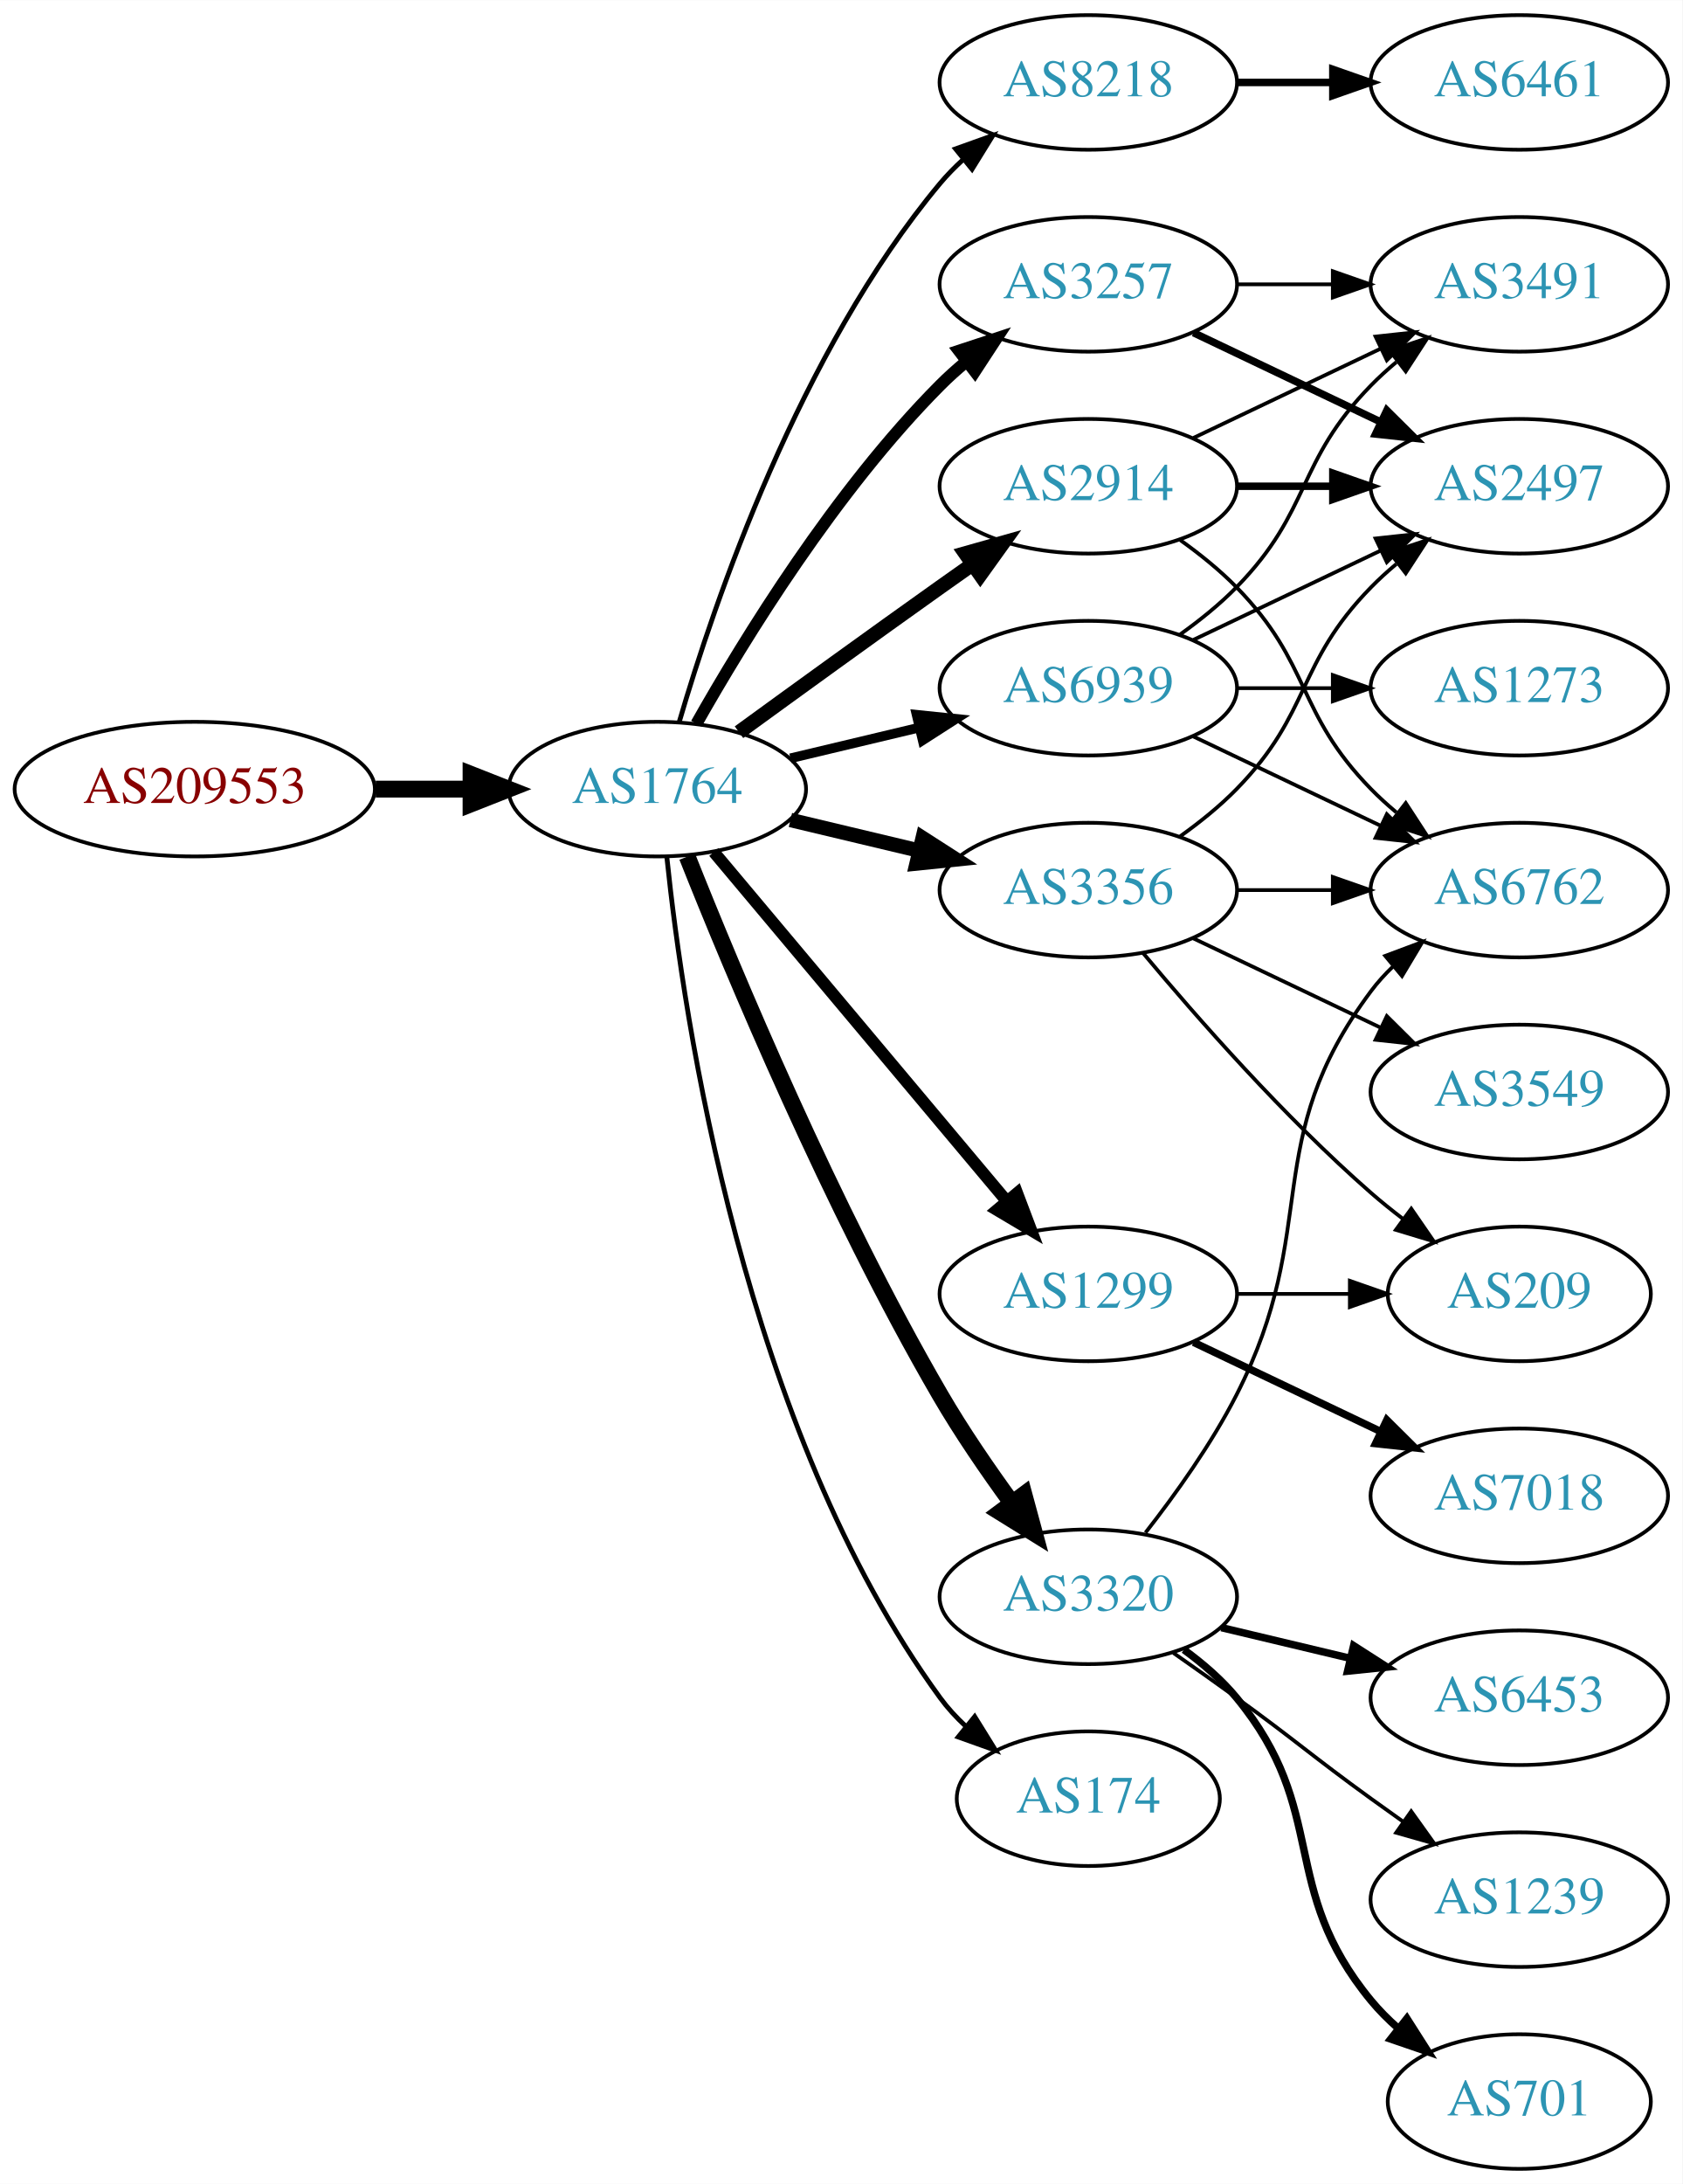
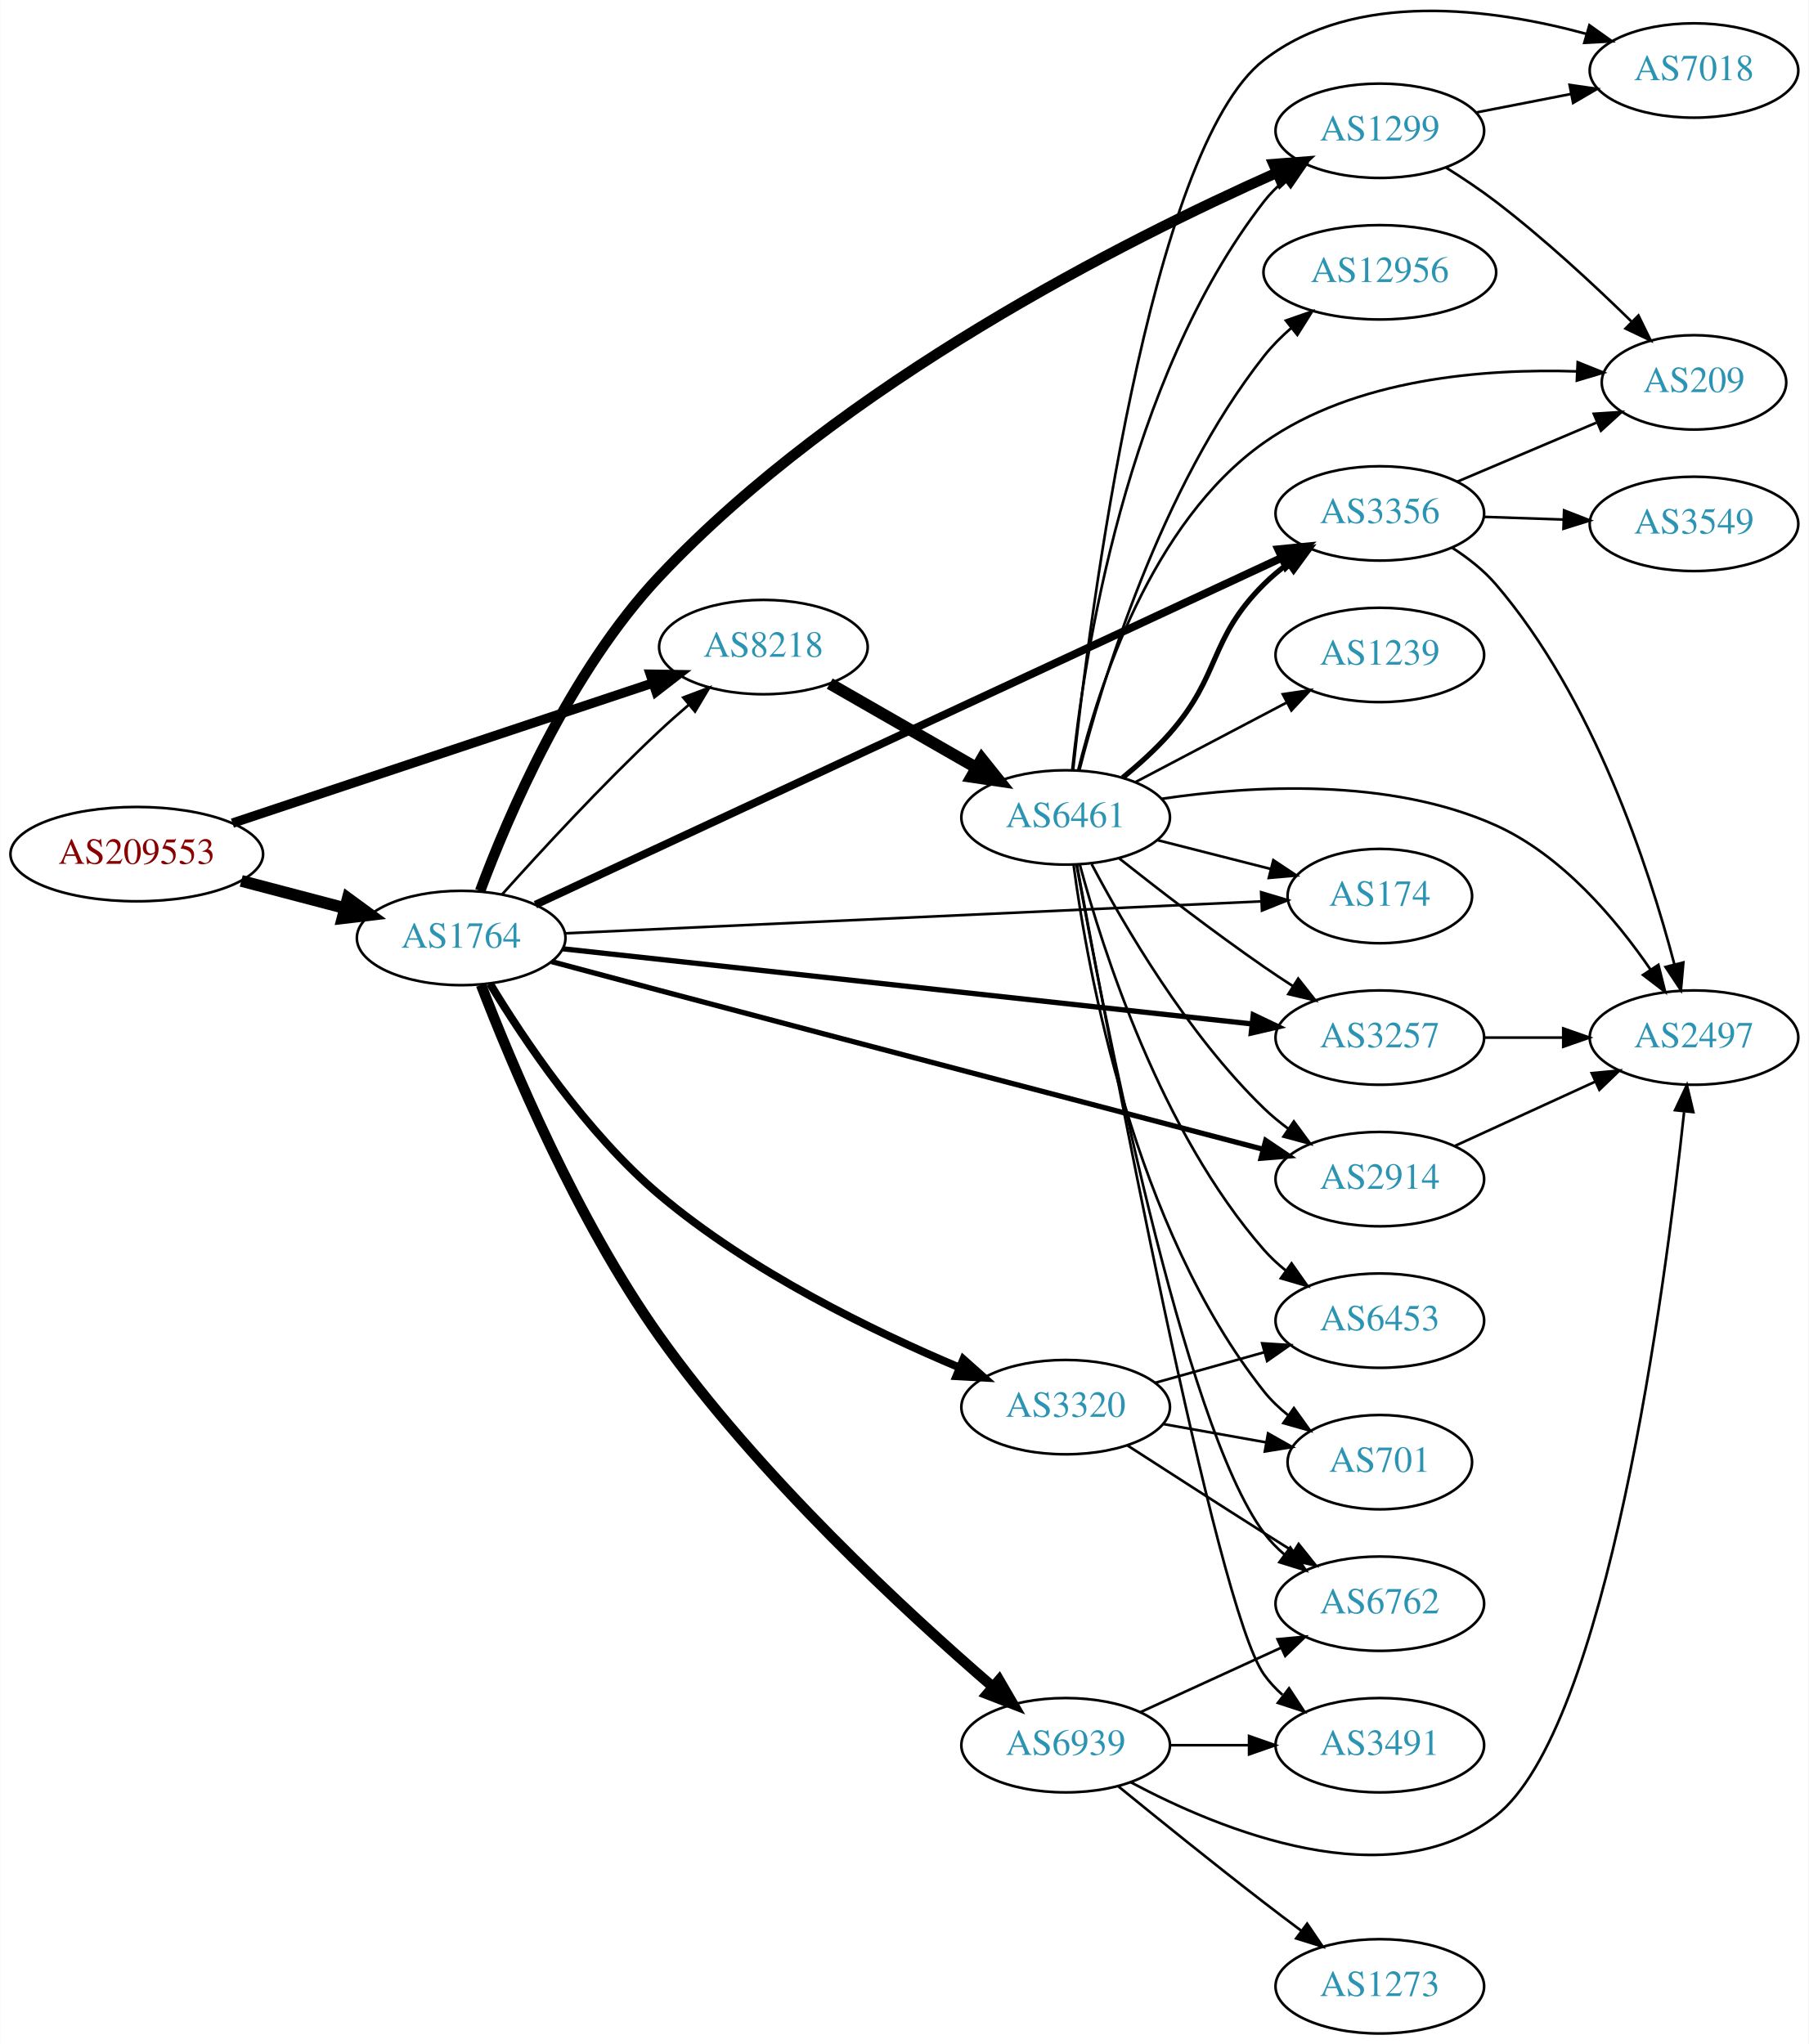
- <svg xmlns="http://www.w3.org/2000/svg" xmlns:xlink="http://www.w3.org/1999/xlink" width="450pt" height="584pt" viewBox="0.00 0.00 450.07 584.00">
-   <g id="graph0" class="graph" transform="scale(1 1) rotate(0) translate(4 580)">
-     <polygon fill="white" stroke="none" points="-4,4 -4,-580 446.07,-580 446.07,4 -4,4" />
+ <svg xmlns="http://www.w3.org/2000/svg" xmlns:xlink="http://www.w3.org/1999/xlink" width="690pt" height="780pt" viewBox="0.00 0.00 689.76 779.90">
+   <g id="graph0" class="graph" transform="scale(1 1) rotate(0) translate(4 775.896)">
+     <polygon fill="white" stroke="none" points="-4,4 -4,-775.896 685.755,-775.896 685.755,4 -4,4" />
    <g id="node1" class="node">
      <g id="a_node1">
        <a xlink:href="/asn/209553" xlink:title="AS209553 ~ JAGGAER Austria GmbH [AT]">
-           <ellipse fill="#ffffff" stroke="black" cx="48.096" cy="-369" rx="48.192" ry="18" />
-           <text text-anchor="middle" x="48.096" y="-365.3" font-family="Times,serif" font-size="14.00" fill="#880000">AS209553</text>
+           <ellipse fill="#ffffff" stroke="black" cx="48.096" cy="-450" rx="48.192" ry="18" />
+           <text text-anchor="middle" x="48.096" y="-446.3" font-family="Times,serif" font-size="14.00" fill="#880000">AS209553</text>
        </a>
      </g>
    </g>
    <g id="node2" class="node">
      <g id="a_node2">
        <a xlink:href="/asn/1764" xlink:title="AS1764 ~ NEXTLAYER-AS [AT]">
-           <ellipse fill="#ffffff" stroke="black" cx="171.838" cy="-369" rx="39.794" ry="18" />
-           <text text-anchor="middle" x="171.838" y="-365.3" font-family="Times,serif" font-size="14.00" fill="#2c94b3">AS1764</text>
+           <ellipse fill="#ffffff" stroke="black" cx="171.838" cy="-418" rx="39.794" ry="18" />
+           <text text-anchor="middle" x="171.838" y="-414.3" font-family="Times,serif" font-size="14.00" fill="#2c94b3">AS1764</text>
        </a>
      </g>
    </g>
    <g id="edge1" class="edge">
-       <path fill="none" stroke="black" stroke-width="4.5" d="M96.513,-369C104.867,-369 113.577,-369 121.969,-369" />
-       <polygon fill="black" stroke="black" stroke-width="4.5" points="122.004,-372.938 132.004,-369 122.004,-365.063 122.004,-372.938" />
+       <path fill="none" stroke="black" stroke-width="4.5" d="M87.951,-439.787C100.47,-436.496 114.425,-432.828 127.261,-429.454" />
+       <polygon fill="black" stroke="black" stroke-width="4.5" points="128.596,-433.175 137.267,-426.824 126.594,-425.558 128.596,-433.175" />
    </g>
    <g id="node3" class="node">
      <g id="a_node3">
        <a xlink:href="/asn/8218" xlink:title="AS8218 ~ legacy Neotelecoms [FR]">
-           <ellipse fill="#ffffff" stroke="black" cx="287.131" cy="-558" rx="39.794" ry="18" />
-           <text text-anchor="middle" x="287.131" y="-554.3" font-family="Times,serif" font-size="14.00" fill="#2c94b3">AS8218</text>
+           <ellipse fill="#ffffff" stroke="black" cx="287.131" cy="-529" rx="39.794" ry="18" />
+           <text text-anchor="middle" x="287.131" y="-525.3" font-family="Times,serif" font-size="14.00" fill="#2c94b3">AS8218</text>
        </a>
      </g>
    </g>
    <g id="edge2" class="edge">
-       <path fill="none" stroke="black" stroke-width="1.286" d="M177.712,-387.002C187.026,-418.844 209.843,-485.981 247.484,-531 249.355,-533.237 251.453,-535.374 253.679,-537.396" />
-       <polygon fill="black" stroke="black" stroke-width="1.286" points="251.623,-540.234 261.598,-543.804 256.026,-534.793 251.623,-540.234" />
+       <path fill="none" stroke="black" stroke-width="3.6" d="M84.582,-461.827C127.537,-476.143 199.735,-500.206 245.057,-515.311" />
+       <polygon fill="black" stroke="black" stroke-width="3.6" points="243.983,-518.642 254.577,-518.484 246.197,-512.001 243.983,-518.642" />
+     </g>
+     <g id="edge6" class="edge">
+       <path fill="none" stroke="black" d="M187.436,-434.597C202.094,-450.983 225.586,-476.491 247.484,-497 251.033,-500.323 254.871,-503.719 258.704,-506.997" />
+       <polygon fill="black" stroke="black" points="256.555,-509.763 266.469,-513.499 261.05,-504.396 256.555,-509.763" />
    </g>
    <g id="node4" class="node">
      <g id="a_node4">
-         <a xlink:href="/asn/3257" xlink:title="AS3257 ~ GTT [DE]">
-           <ellipse fill="#ffffff" stroke="black" cx="287.131" cy="-504" rx="39.794" ry="18" />
-           <text text-anchor="middle" x="287.131" y="-500.3" font-family="Times,serif" font-size="14.00" fill="#2c94b3">AS3257</text>
+         <a xlink:href="/asn/1299" xlink:title="AS1299 ~ Telia Carrier [EU]">
+           <ellipse fill="#ffffff" stroke="black" cx="522.266" cy="-726" rx="39.794" ry="18" />
+           <text text-anchor="middle" x="522.266" y="-722.3" font-family="Times,serif" font-size="14.00" fill="#2c94b3">AS1299</text>
        </a>
      </g>
    </g>
    <g id="edge3" class="edge">
-       <path fill="none" stroke="black" stroke-width="3.214" d="M182.298,-386.49C195.08,-409.096 219.512,-448.886 247.484,-477 249.595,-479.121 251.891,-481.188 254.277,-483.171" />
-       <polygon fill="black" stroke="black" stroke-width="3.214" points="252.529,-486.242 262.592,-489.556 256.792,-480.69 252.529,-486.242" />
+       <path fill="none" stroke="black" stroke-width="4" d="M179.076,-435.95C189.592,-464.187 213.121,-519.516 247.484,-556 317.11,-629.921 425.628,-684.476 482.892,-709.969" />
+       <polygon fill="black" stroke="black" stroke-width="4" points="481.735,-713.283 492.298,-714.099 484.549,-706.874 481.735,-713.283" />
    </g>
    <g id="node5" class="node">
      <g id="a_node5">
-         <a xlink:href="/asn/1299" xlink:title="AS1299 ~ Telia Carrier [EU]">
-           <ellipse fill="#ffffff" stroke="black" cx="287.131" cy="-234" rx="39.794" ry="18" />
-           <text text-anchor="middle" x="287.131" y="-230.3" font-family="Times,serif" font-size="14.00" fill="#2c94b3">AS1299</text>
+         <a xlink:href="/asn/3356" xlink:title="AS3356 ~ Level 3 Parent, LLC [US]">
+           <ellipse fill="#ffffff" stroke="black" cx="522.266" cy="-580" rx="39.794" ry="18" />
+           <text text-anchor="middle" x="522.266" y="-576.3" font-family="Times,serif" font-size="14.00" fill="#2c94b3">AS3356</text>
        </a>
      </g>
    </g>
    <g id="edge4" class="edge">
-       <path fill="none" stroke="black" stroke-width="3.214" d="M186.958,-352.175C206.632,-328.731 242.436,-286.066 265.215,-258.924" />
-       <polygon fill="black" stroke="black" stroke-width="3.214" points="268.086,-260.947 271.833,-251.037 262.724,-256.447 268.086,-260.947" />
+       <path fill="none" stroke="black" stroke-width="3" d="M200.179,-430.712C262.386,-459.635 414.536,-530.376 484.713,-563.004" />
+       <polygon fill="black" stroke="black" stroke-width="3" points="483.509,-566.305 494.053,-567.347 486.461,-559.957 483.509,-566.305" />
    </g>
    <g id="node6" class="node">
      <g id="a_node6">
-         <a xlink:href="/asn/2914" xlink:title="AS2914 ~ NTT America, Inc. [US]">
-           <ellipse fill="#ffffff" stroke="black" cx="287.131" cy="-450" rx="39.794" ry="18" />
-           <text text-anchor="middle" x="287.131" y="-446.3" font-family="Times,serif" font-size="14.00" fill="#2c94b3">AS2914</text>
+         <a xlink:href="/asn/3320" xlink:title="AS3320 ~ DTAG [DE]">
+           <ellipse fill="#ffffff" stroke="black" cx="402.424" cy="-239" rx="39.794" ry="18" />
+           <text text-anchor="middle" x="402.424" y="-235.3" font-family="Times,serif" font-size="14.00" fill="#2c94b3">AS3320</text>
        </a>
      </g>
    </g>
    <g id="edge5" class="edge">
-       <path fill="none" stroke="black" stroke-width="3.857" d="M193.686,-384.222C208.62,-395.091 229.234,-410.025 247.484,-423 250.305,-425.005 253.248,-427.085 256.196,-429.159" />
-       <polygon fill="black" stroke="black" stroke-width="3.857" points="254.223,-432.05 264.421,-434.926 258.242,-426.319 254.223,-432.05" />
+       <path fill="none" stroke="black" stroke-width="3" d="M182.826,-400.574C195.636,-379.411 219.562,-343.62 247.484,-320 282.11,-290.71 329.086,-267.91 362.007,-254.065" />
+       <polygon fill="black" stroke="black" stroke-width="3" points="363.406,-257.274 371.32,-250.229 360.74,-250.802 363.406,-257.274" />
    </g>
    <g id="node7" class="node">
      <g id="a_node7">
-         <a xlink:href="/asn/3356" xlink:title="AS3356 ~ Level 3 Parent, LLC [US]">
-           <ellipse fill="#ffffff" stroke="black" cx="287.131" cy="-342" rx="39.794" ry="18" />
-           <text text-anchor="middle" x="287.131" y="-338.3" font-family="Times,serif" font-size="14.00" fill="#2c94b3">AS3356</text>
-         </a>
-       </g>
-     </g>
-     <g id="edge6" class="edge">
-       <path fill="none" stroke="black" stroke-width="3.857" d="M207.445,-360.752C218.316,-358.162 230.471,-355.265 241.913,-352.538" />
-       <polygon fill="black" stroke="black" stroke-width="3.857" points="242.819,-355.92 251.736,-350.197 241.197,-349.111 242.819,-355.92" />
+         <a xlink:href="/asn/6939" xlink:title="AS6939 ~ Hurricane Electric LLC [US]">
+           <ellipse fill="#ffffff" stroke="black" cx="402.424" cy="-110" rx="39.794" ry="18" />
+           <text text-anchor="middle" x="402.424" y="-106.3" font-family="Times,serif" font-size="14.00" fill="#2c94b3">AS6939</text>
+         </a>
+       </g>
+     </g>
+     <g id="edge7" class="edge">
+       <path fill="none" stroke="black" stroke-width="4" d="M179.426,-400.12C190.761,-370.62 215.818,-310.58 247.484,-266 285.267,-212.81 341.498,-160.887 374.514,-132.396" />
+       <polygon fill="black" stroke="black" stroke-width="4" points="377.054,-134.829 382.382,-125.671 372.506,-129.508 377.054,-134.829" />
    </g>
    <g id="node8" class="node">
      <g id="a_node8">
-         <a xlink:href="/asn/3320" xlink:title="AS3320 ~ DTAG [DE]">
-           <ellipse fill="#ffffff" stroke="black" cx="287.131" cy="-153" rx="39.794" ry="18" />
-           <text text-anchor="middle" x="287.131" y="-149.3" font-family="Times,serif" font-size="14.00" fill="#2c94b3">AS3320</text>
-         </a>
-       </g>
-     </g>
-     <g id="edge7" class="edge">
-       <path fill="none" stroke="black" stroke-width="4.5" d="M179.841,-350.949C191.968,-320.43 218.386,-257.067 247.484,-207 253.191,-197.181 260.229,-186.922 266.728,-178.016" />
-       <polygon fill="black" stroke="black" stroke-width="4.5" points="269.92,-180.323 272.734,-169.95 263.603,-175.62 269.92,-180.323" />
+         <a xlink:href="/asn/3257" xlink:title="AS3257 ~ GTT [DE]">
+           <ellipse fill="#ffffff" stroke="black" cx="522.266" cy="-380" rx="39.794" ry="18" />
+           <text text-anchor="middle" x="522.266" y="-376.3" font-family="Times,serif" font-size="14.00" fill="#2c94b3">AS3257</text>
+         </a>
+       </g>
+     </g>
+     <g id="edge8" class="edge">
+       <path fill="none" stroke="black" stroke-width="2" d="M210.457,-413.897C274.144,-406.951 403.097,-392.888 473.223,-385.24" />
+       <polygon fill="black" stroke="black" stroke-width="2" points="473.979,-388.678 483.541,-384.114 473.22,-381.719 473.979,-388.678" />
    </g>
    <g id="node9" class="node">
      <g id="a_node9">
-         <a xlink:href="/asn/174" xlink:title="AS174 ~ Cogent Communications [US]">
-           <ellipse fill="#ffffff" stroke="black" cx="287.131" cy="-99" rx="35.194" ry="18" />
-           <text text-anchor="middle" x="287.131" y="-95.3" font-family="Times,serif" font-size="14.00" fill="#2c94b3">AS174</text>
-         </a>
-       </g>
-     </g>
-     <g id="edge8" class="edge">
-       <path fill="none" stroke="black" stroke-width="1.286" d="M174.395,-350.744C178.865,-307.697 194.998,-198.06 247.484,-126 249.46,-123.288 251.794,-120.751 254.321,-118.405" />
-       <polygon fill="black" stroke="black" stroke-width="1.286" points="256.737,-120.952 262.316,-111.945 252.338,-115.507 256.737,-120.952" />
+         <a xlink:href="/asn/2914" xlink:title="AS2914 ~ NTT America, Inc. [US]">
+           <ellipse fill="#ffffff" stroke="black" cx="522.266" cy="-326" rx="39.794" ry="18" />
+           <text text-anchor="middle" x="522.266" y="-322.3" font-family="Times,serif" font-size="14.00" fill="#2c94b3">AS2914</text>
+         </a>
+       </g>
+     </g>
+     <g id="edge9" class="edge">
+       <path fill="none" stroke="black" stroke-width="2" d="M206.272,-409.007C219.15,-405.552 233.998,-401.58 247.484,-398 328.705,-376.44 423.561,-351.562 477.608,-337.415" />
+       <polygon fill="black" stroke="black" stroke-width="2" points="478.746,-340.735 487.534,-334.817 476.974,-333.963 478.746,-340.735" />
    </g>
    <g id="node10" class="node">
      <g id="a_node10">
-         <a xlink:href="/asn/6939" xlink:title="AS6939 ~ Hurricane Electric LLC [US]">
-           <ellipse fill="#ffffff" stroke="black" cx="287.131" cy="-396" rx="39.794" ry="18" />
-           <text text-anchor="middle" x="287.131" y="-392.3" font-family="Times,serif" font-size="14.00" fill="#2c94b3">AS6939</text>
-         </a>
-       </g>
-     </g>
-     <g id="edge9" class="edge">
-       <path fill="none" stroke="black" stroke-width="2.571" d="M207.445,-377.248C218.316,-379.838 230.471,-382.735 241.913,-385.462" />
-       <polygon fill="black" stroke="black" stroke-width="2.571" points="241.197,-388.889 251.736,-387.803 242.819,-382.08 241.197,-388.889" />
+         <a xlink:href="/asn/174" xlink:title="AS174 ~ Cogent Communications [US]">
+           <ellipse fill="#ffffff" stroke="black" cx="522.266" cy="-434" rx="35.194" ry="18" />
+           <text text-anchor="middle" x="522.266" y="-430.3" font-family="Times,serif" font-size="14.00" fill="#2c94b3">AS174</text>
+         </a>
+       </g>
+     </g>
+     <g id="edge10" class="edge">
+       <path fill="none" stroke="black" d="M211.457,-419.773C276.679,-422.768 408.256,-428.811 477.063,-431.97" />
+       <polygon fill="black" stroke="black" points="476.996,-435.471 487.146,-432.433 477.317,-428.478 476.996,-435.471" />
    </g>
    <g id="node11" class="node">
      <g id="a_node11">
        <a xlink:href="/asn/6461" xlink:title="AS6461 ~ Zayo Bandwidth [US]">
-           <ellipse fill="#ffffff" stroke="black" cx="402.424" cy="-558" rx="39.794" ry="18" />
-           <text text-anchor="middle" x="402.424" y="-554.3" font-family="Times,serif" font-size="14.00" fill="#2c94b3">AS6461</text>
-         </a>
-       </g>
-     </g>
-     <g id="edge10" class="edge">
-       <path fill="none" stroke="black" stroke-width="2" d="M326.803,-558C335.006,-558 343.77,-558 352.302,-558" />
-       <polygon fill="black" stroke="black" stroke-width="2" points="352.541,-561.5 362.541,-558 352.541,-554.5 352.541,-561.5" />
+           <ellipse fill="#ffffff" stroke="black" cx="402.424" cy="-464" rx="39.794" ry="18" />
+           <text text-anchor="middle" x="402.424" y="-460.3" font-family="Times,serif" font-size="14.00" fill="#2c94b3">AS6461</text>
+         </a>
+       </g>
+     </g>
+     <g id="edge11" class="edge">
+       <path fill="none" stroke="black" stroke-width="4.5" d="M312.435,-515.056C328.713,-505.717 350.349,-493.303 368.211,-483.055" />
+       <polygon fill="black" stroke="black" stroke-width="4.5" points="370.446,-486.313 377.16,-477.921 366.527,-479.482 370.446,-486.313" />
+     </g>
+     <g id="node15" class="node">
+       <g id="a_node15">
+         <a xlink:href="/asn/209" xlink:title="AS209 ~ CenturyLink Communications, LLC [US]">
+           <ellipse fill="#ffffff" stroke="black" cx="642.109" cy="-630" rx="35.194" ry="18" />
+           <text text-anchor="middle" x="642.109" y="-626.3" font-family="Times,serif" font-size="14.00" fill="#2c94b3">AS209</text>
+         </a>
+       </g>
+     </g>
+     <g id="edge36" class="edge">
+       <path fill="none" stroke="black" d="M547.568,-711.921C553.879,-707.967 560.559,-703.51 566.463,-699 584.803,-684.989 603.886,-667.285 618.166,-653.319" />
+       <polygon fill="black" stroke="black" points="620.924,-655.513 625.57,-645.991 616,-650.538 620.924,-655.513" />
+     </g>
+     <g id="node16" class="node">
+       <g id="a_node16">
+         <a xlink:href="/asn/7018" xlink:title="AS7018 ~ ATT-INTERNET4 [US]">
+           <ellipse fill="#ffffff" stroke="black" cx="642.109" cy="-749" rx="39.794" ry="18" />
+           <text text-anchor="middle" x="642.109" y="-745.3" font-family="Times,serif" font-size="14.00" fill="#2c94b3">AS7018</text>
+         </a>
+       </g>
+     </g>
+     <g id="edge37" class="edge">
+       <path fill="none" stroke="black" d="M558.943,-732.963C570.374,-735.194 583.196,-737.697 595.25,-740.049" />
+       <polygon fill="black" stroke="black" points="594.662,-743.501 605.147,-741.981 596.003,-736.63 594.662,-743.501" />
+     </g>
+     <g id="edge28" class="edge">
+       <path fill="none" stroke="black" d="M551.793,-592.104C567.736,-598.868 587.769,-607.368 604.82,-614.603" />
+       <polygon fill="black" stroke="black" points="603.888,-618.009 614.461,-618.693 606.622,-611.565 603.888,-618.009" />
+     </g>
+     <g id="node18" class="node">
+       <g id="a_node18">
+         <a xlink:href="/asn/2497" xlink:title="AS2497 ~ Internet Initiative Japan Inc. [JP]">
+           <ellipse fill="#ffffff" stroke="black" cx="642.109" cy="-380" rx="39.794" ry="18" />
+           <text text-anchor="middle" x="642.109" y="-376.3" font-family="Times,serif" font-size="14.00" fill="#2c94b3">AS2497</text>
+         </a>
+       </g>
+     </g>
+     <g id="edge27" class="edge">
+       <path fill="none" stroke="black" d="M549.906,-566.872C555.905,-563.016 561.852,-558.367 566.463,-553 603.713,-509.64 624.89,-444.865 634.581,-408.115" />
+       <polygon fill="black" stroke="black" points="638.055,-408.652 637.119,-398.099 631.27,-406.933 638.055,-408.652" />
+     </g>
+     <g id="node21" class="node">
+       <g id="a_node21">
+         <a xlink:href="/asn/3549" xlink:title="AS3549 ~ Level 3 Parent, LLC [US]">
+           <ellipse fill="#ffffff" stroke="black" cx="642.109" cy="-576" rx="39.794" ry="18" />
+           <text text-anchor="middle" x="642.109" y="-572.3" font-family="Times,serif" font-size="14.00" fill="#2c94b3">AS3549</text>
+         </a>
+       </g>
+     </g>
+     <g id="edge26" class="edge">
+       <path fill="none" stroke="black" d="M561.852,-578.69C571.619,-578.359 582.235,-577.998 592.43,-577.652" />
+       <polygon fill="black" stroke="black" points="592.561,-581.15 602.436,-577.313 592.323,-574.154 592.561,-581.15" />
    </g>
    <g id="node12" class="node">
      <g id="a_node12">
-         <a xlink:href="/asn/2497" xlink:title="AS2497 ~ Internet Initiative Japan Inc. [JP]">
-           <ellipse fill="#ffffff" stroke="black" cx="402.424" cy="-450" rx="39.794" ry="18" />
-           <text text-anchor="middle" x="402.424" y="-446.3" font-family="Times,serif" font-size="14.00" fill="#2c94b3">AS2497</text>
-         </a>
-       </g>
-     </g>
-     <g id="edge11" class="edge">
-       <path fill="none" stroke="black" stroke-width="2" d="M315.267,-491.066C330.261,-483.919 349.082,-474.948 365.306,-467.215" />
-       <polygon fill="black" stroke="black" stroke-width="2" points="366.988,-470.291 374.509,-462.829 363.976,-463.972 366.988,-470.291" />
+         <a xlink:href="/asn/6762" xlink:title="AS6762 ~ TELECOM ITALIA SPARKLE S.p.A. [IT]">
+           <ellipse fill="#ffffff" stroke="black" cx="522.266" cy="-164" rx="39.794" ry="18" />
+           <text text-anchor="middle" x="522.266" y="-160.3" font-family="Times,serif" font-size="14.00" fill="#2c94b3">AS6762</text>
+         </a>
+       </g>
+     </g>
+     <g id="edge29" class="edge">
+       <path fill="none" stroke="black" d="M425.915,-224.431C440.705,-214.877 460.503,-202.138 478.07,-191 481.684,-188.709 485.474,-186.32 489.245,-183.952" />
+       <polygon fill="black" stroke="black" points="491.301,-186.793 497.917,-178.518 487.585,-180.861 491.301,-186.793" />
    </g>
    <g id="node13" class="node">
      <g id="a_node13">
-         <a xlink:href="/asn/3491" xlink:title="AS3491 ~ PCCW Global, Inc. [US]">
-           <ellipse fill="#ffffff" stroke="black" cx="402.424" cy="-504" rx="39.794" ry="18" />
-           <text text-anchor="middle" x="402.424" y="-500.3" font-family="Times,serif" font-size="14.00" fill="#2c94b3">AS3491</text>
-         </a>
-       </g>
-     </g>
-     <g id="edge12" class="edge">
-       <path fill="none" stroke="black" d="M326.803,-504C335.006,-504 343.77,-504 352.302,-504" />
-       <polygon fill="black" stroke="black" points="352.541,-507.5 362.541,-504 352.541,-500.5 352.541,-507.5" />
-     </g>
-     <g id="node16" class="node">
-       <g id="a_node16">
-         <a xlink:href="/asn/209" xlink:title="AS209 ~ CenturyLink Communications, LLC [US]">
-           <ellipse fill="#ffffff" stroke="black" cx="402.424" cy="-234" rx="35.194" ry="18" />
-           <text text-anchor="middle" x="402.424" y="-230.3" font-family="Times,serif" font-size="14.00" fill="#2c94b3">AS209</text>
-         </a>
-       </g>
-     </g>
-     <g id="edge25" class="edge">
-       <path fill="none" stroke="black" d="M326.803,-234C336.508,-234 346.999,-234 356.962,-234" />
-       <polygon fill="black" stroke="black" points="357.098,-237.5 367.098,-234 357.098,-230.5 357.098,-237.5" />
-     </g>
-     <g id="node20" class="node">
-       <g id="a_node20">
-         <a xlink:href="/asn/7018" xlink:title="AS7018 ~ AT&amp;T Services, Inc. [US]">
-           <ellipse fill="#ffffff" stroke="black" cx="402.424" cy="-180" rx="39.794" ry="18" />
-           <text text-anchor="middle" x="402.424" y="-176.3" font-family="Times,serif" font-size="14.00" fill="#2c94b3">AS7018</text>
-         </a>
-       </g>
-     </g>
-     <g id="edge24" class="edge">
-       <path fill="none" stroke="black" stroke-width="2" d="M315.267,-221.066C330.261,-213.919 349.082,-204.948 365.306,-197.215" />
-       <polygon fill="black" stroke="black" stroke-width="2" points="366.988,-200.291 374.509,-192.829 363.976,-193.972 366.988,-200.291" />
-     </g>
-     <g id="edge22" class="edge">
-       <path fill="none" stroke="black" stroke-width="2" d="M326.803,-450C335.006,-450 343.77,-450 352.302,-450" />
-       <polygon fill="black" stroke="black" stroke-width="2" points="352.541,-453.5 362.541,-450 352.541,-446.5 352.541,-453.5" />
-     </g>
-     <g id="edge23" class="edge">
-       <path fill="none" stroke="black" d="M315.267,-462.934C330.261,-470.081 349.082,-479.052 365.306,-486.785" />
-       <polygon fill="black" stroke="black" points="363.976,-490.028 374.509,-491.171 366.988,-483.709 363.976,-490.028" />
-     </g>
-     <g id="node14" class="node">
-       <g id="a_node14">
-         <a xlink:href="/asn/6762" xlink:title="AS6762 ~ TELECOM ITALIA SPARKLE S.p.A. [IT]">
-           <ellipse fill="#ffffff" stroke="black" cx="402.424" cy="-342" rx="39.794" ry="18" />
-           <text text-anchor="middle" x="402.424" y="-338.3" font-family="Times,serif" font-size="14.00" fill="#2c94b3">AS6762</text>
-         </a>
-       </g>
-     </g>
-     <g id="edge21" class="edge">
-       <path fill="none" stroke="black" d="M311.725,-435.611C316.981,-431.852 322.313,-427.563 326.777,-423 346.95,-402.383 342.605,-389.617 362.777,-369 364.87,-366.861 367.154,-364.782 369.53,-362.79" />
-       <polygon fill="black" stroke="black" points="372.049,-365.268 377.83,-356.389 367.774,-359.725 372.049,-365.268" />
-     </g>
-     <g id="edge13" class="edge">
-       <path fill="none" stroke="black" d="M311.725,-356.389C316.981,-360.148 322.313,-364.437 326.777,-369 346.95,-389.617 342.605,-402.383 362.777,-423 364.87,-425.139 367.154,-427.218 369.53,-429.21" />
-       <polygon fill="black" stroke="black" points="367.774,-432.275 377.83,-435.611 372.049,-426.732 367.774,-432.275" />
-     </g>
-     <g id="edge14" class="edge">
-       <path fill="none" stroke="black" d="M326.803,-342C335.006,-342 343.77,-342 352.302,-342" />
-       <polygon fill="black" stroke="black" points="352.541,-345.5 362.541,-342 352.541,-338.5 352.541,-345.5" />
-     </g>
-     <g id="node15" class="node">
-       <g id="a_node15">
-         <a xlink:href="/asn/3549" xlink:title="AS3549 ~ Level 3 Parent, LLC [US]">
-           <ellipse fill="#ffffff" stroke="black" cx="402.424" cy="-288" rx="39.794" ry="18" />
-           <text text-anchor="middle" x="402.424" y="-284.3" font-family="Times,serif" font-size="14.00" fill="#2c94b3">AS3549</text>
-         </a>
-       </g>
-     </g>
-     <g id="edge15" class="edge">
-       <path fill="none" stroke="black" d="M315.267,-329.066C330.261,-321.919 349.082,-312.948 365.306,-305.215" />
-       <polygon fill="black" stroke="black" points="366.988,-308.291 374.509,-300.829 363.976,-301.972 366.988,-308.291" />
-     </g>
-     <g id="edge16" class="edge">
-       <path fill="none" stroke="black" d="M301.761,-325.183C316.044,-308.071 339.59,-281.255 362.777,-261 365.447,-258.668 368.32,-256.352 371.25,-254.114" />
-       <polygon fill="black" stroke="black" points="373.528,-256.784 379.542,-248.061 369.401,-251.13 373.528,-256.784" />
-     </g>
-     <g id="edge20" class="edge">
-       <path fill="none" stroke="black" d="M302.427,-170.14C310.414,-180.353 320.075,-193.853 326.777,-207 349.758,-252.077 332.506,-274.458 362.777,-315 364.522,-317.336 366.529,-319.545 368.693,-321.617" />
-       <polygon fill="black" stroke="black" points="366.57,-324.405 376.493,-328.118 371.052,-319.027 366.57,-324.405" />
-     </g>
-     <g id="node17" class="node">
-       <g id="a_node17">
        <a xlink:href="/asn/6453" xlink:title="AS6453 ~ TATA COMMUNICATIONS (AMERICA) INC [US]">
-           <ellipse fill="#ffffff" stroke="black" cx="402.424" cy="-126" rx="39.794" ry="18" />
-           <text text-anchor="middle" x="402.424" y="-122.3" font-family="Times,serif" font-size="14.00" fill="#2c94b3">AS6453</text>
-         </a>
-       </g>
-     </g>
-     <g id="edge17" class="edge">
-       <path fill="none" stroke="black" stroke-width="2" d="M322.738,-144.752C333.609,-142.162 345.764,-139.265 357.206,-136.538" />
-       <polygon fill="black" stroke="black" stroke-width="2" points="358.112,-139.92 367.029,-134.197 356.49,-133.111 358.112,-139.92" />
-     </g>
-     <g id="node18" class="node">
-       <g id="a_node18">
-         <a xlink:href="/asn/1239" xlink:title="AS1239 ~ Sprint [US]">
-           <ellipse fill="#ffffff" stroke="black" cx="402.424" cy="-72" rx="39.794" ry="18" />
-           <text text-anchor="middle" x="402.424" y="-68.3" font-family="Times,serif" font-size="14.00" fill="#2c94b3">AS1239</text>
-         </a>
-       </g>
-     </g>
-     <g id="edge18" class="edge">
-       <path fill="none" stroke="black" d="M309.888,-137.991C315.422,-134.121 321.341,-129.936 326.777,-126 342.977,-114.271 346.578,-110.729 362.777,-99 365.58,-96.971 368.512,-94.875 371.453,-92.79" />
-       <polygon fill="black" stroke="black" points="373.504,-95.627 379.667,-87.009 369.475,-89.903 373.504,-95.627" />
+           <ellipse fill="#ffffff" stroke="black" cx="522.266" cy="-272" rx="39.794" ry="18" />
+           <text text-anchor="middle" x="522.266" y="-268.3" font-family="Times,serif" font-size="14.00" fill="#2c94b3">AS6453</text>
+         </a>
+       </g>
+     </g>
+     <g id="edge31" class="edge">
+       <path fill="none" stroke="black" d="M436.563,-248.28C449.491,-251.9 464.482,-256.098 478.227,-259.947" />
+       <polygon fill="black" stroke="black" points="477.394,-263.349 487.968,-262.675 479.282,-256.608 477.394,-263.349" />
    </g>
    <g id="node19" class="node">
      <g id="a_node19">
        <a xlink:href="/asn/701" xlink:title="AS701 ~ UUNET [US]">
-           <ellipse fill="#ffffff" stroke="black" cx="402.424" cy="-18" rx="35.194" ry="18" />
-           <text text-anchor="middle" x="402.424" y="-14.3" font-family="Times,serif" font-size="14.00" fill="#2c94b3">AS701</text>
-         </a>
-       </g>
+           <ellipse fill="#ffffff" stroke="black" cx="522.266" cy="-218" rx="35.194" ry="18" />
+           <text text-anchor="middle" x="522.266" y="-214.3" font-family="Times,serif" font-size="14.00" fill="#2c94b3">AS701</text>
+         </a>
+       </g>
+     </g>
+     <g id="edge30" class="edge">
+       <path fill="none" stroke="black" d="M439.742,-232.528C452.122,-230.322 466.071,-227.836 478.885,-225.553" />
+       <polygon fill="black" stroke="black" points="479.635,-228.974 488.866,-223.774 478.407,-222.083 479.635,-228.974" />
+     </g>
+     <g id="edge32" class="edge">
+       <path fill="none" stroke="black" d="M431.053,-122.661C447.01,-129.973 467.28,-139.261 484.563,-147.181" />
+       <polygon fill="black" stroke="black" points="483.262,-150.435 493.811,-151.419 486.178,-144.071 483.262,-150.435" />
+     </g>
+     <g id="edge34" class="edge">
+       <path fill="none" stroke="black" d="M427.232,-95.877C461.678,-77.493 525.737,-51.243 566.463,-83 609.057,-116.214 631.062,-283.804 638.328,-351.537" />
+       <polygon fill="black" stroke="black" points="634.888,-352.296 639.405,-361.88 641.85,-351.571 634.888,-352.296" />
+     </g>
+     <g id="node20" class="node">
+       <g id="a_node20">
+         <a xlink:href="/asn/3491" xlink:title="AS3491 ~ PCCW Global, Inc. [US]">
+           <ellipse fill="#ffffff" stroke="black" cx="522.266" cy="-110" rx="39.794" ry="18" />
+           <text text-anchor="middle" x="522.266" y="-106.3" font-family="Times,serif" font-size="14.00" fill="#2c94b3">AS3491</text>
+         </a>
+       </g>
+     </g>
+     <g id="edge35" class="edge">
+       <path fill="none" stroke="black" d="M442.337,-110C451.89,-110 462.239,-110 472.202,-110" />
+       <polygon fill="black" stroke="black" points="472.395,-113.5 482.395,-110 472.395,-106.5 472.395,-113.5" />
+     </g>
+     <g id="node22" class="node">
+       <g id="a_node22">
+         <a xlink:href="/asn/1273" xlink:title="AS1273 ~ Vodafone Group PLC [EU]">
+           <ellipse fill="#ffffff" stroke="black" cx="522.266" cy="-18" rx="39.794" ry="18" />
+           <text text-anchor="middle" x="522.266" y="-14.3" font-family="Times,serif" font-size="14.00" fill="#2c94b3">AS1273</text>
+         </a>
+       </g>
+     </g>
+     <g id="edge33" class="edge">
+       <path fill="none" stroke="black" d="M422.591,-94.25C437.572,-82.023 458.985,-64.731 478.07,-50 482.596,-46.507 487.428,-42.854 492.162,-39.317" />
+       <polygon fill="black" stroke="black" points="494.545,-41.907 500.489,-33.136 490.373,-36.286 494.545,-41.907" />
+     </g>
+     <g id="edge39" class="edge">
+       <path fill="none" stroke="black" d="M562.179,-380C571.732,-380 582.082,-380 592.045,-380" />
+       <polygon fill="black" stroke="black" points="592.237,-383.5 602.237,-380 592.237,-376.5 592.237,-383.5" />
+     </g>
+     <g id="edge38" class="edge">
+       <path fill="none" stroke="black" d="M550.895,-338.661C566.852,-345.973 587.123,-355.261 604.406,-363.181" />
+       <polygon fill="black" stroke="black" points="603.104,-366.435 613.653,-367.419 606.02,-360.071 603.104,-366.435" />
+     </g>
+     <g id="edge21" class="edge">
+       <path fill="none" stroke="black" d="M404.943,-482.151C409.31,-524.391 425.194,-630.85 478.07,-699 480.374,-701.97 483.104,-704.697 486.054,-707.182" />
+       <polygon fill="black" stroke="black" points="484.106,-710.093 494.239,-713.188 488.248,-704.45 484.106,-710.093" />
+     </g>
+     <g id="edge18" class="edge">
+       <path fill="none" stroke="black" stroke-width="2" d="M424.169,-479.162C430.299,-484.156 436.778,-489.982 442.07,-496 461.856,-518.501 456.834,-531.863 478.07,-553 480.881,-555.798 484.033,-558.444 487.319,-560.905" />
+       <polygon fill="black" stroke="black" stroke-width="2" points="485.426,-563.851 495.65,-566.626 489.388,-558.08 485.426,-563.851" />
+     </g>
+     <g id="edge23" class="edge">
+       <path fill="none" stroke="black" d="M422.699,-448.489C437.558,-436.727 458.763,-420.362 478.07,-407 481.588,-404.565 485.319,-402.087 489.057,-399.668" />
+       <polygon fill="black" stroke="black" points="491.13,-402.497 497.693,-394.18 487.376,-396.589 491.13,-402.497" />
+     </g>
+     <g id="edge17" class="edge">
+       <path fill="none" stroke="black" d="M412.34,-446.18C424.702,-422.749 448.858,-381.253 478.07,-353 480.921,-350.243 484.099,-347.623 487.401,-345.177" />
+       <polygon fill="black" stroke="black" points="489.466,-348.006 495.751,-339.477 485.519,-342.224 489.466,-348.006" />
    </g>
    <g id="edge19" class="edge">
-       <path fill="none" stroke="black" stroke-width="2" d="M312.712,-138.844C317.806,-135.128 322.82,-130.799 326.777,-126 351.842,-95.606 337.713,-75.394 362.777,-45 364.912,-42.411 367.355,-39.959 369.951,-37.666" />
-       <polygon fill="black" stroke="black" stroke-width="2" points="372.36,-40.224 378.051,-31.288 368.029,-34.725 372.36,-40.224" />
-     </g>
-     <g id="edge28" class="edge">
-       <path fill="none" stroke="black" d="M315.267,-408.934C330.261,-416.081 349.082,-425.052 365.306,-432.785" />
-       <polygon fill="black" stroke="black" points="363.976,-436.028 374.509,-437.171 366.988,-429.709 363.976,-436.028" />
-     </g>
-     <g id="edge27" class="edge">
-       <path fill="none" stroke="black" d="M311.725,-410.389C316.981,-414.148 322.313,-418.437 326.777,-423 346.95,-443.617 342.605,-456.383 362.777,-477 364.87,-479.139 367.154,-481.218 369.53,-483.21" />
-       <polygon fill="black" stroke="black" points="367.774,-486.275 377.83,-489.611 372.049,-480.732 367.774,-486.275" />
-     </g>
-     <g id="edge29" class="edge">
-       <path fill="none" stroke="black" d="M315.267,-383.066C330.261,-375.919 349.082,-366.948 365.306,-359.215" />
-       <polygon fill="black" stroke="black" points="366.988,-362.291 374.509,-354.829 363.976,-355.972 366.988,-362.291" />
-     </g>
-     <g id="node21" class="node">
-       <g id="a_node21">
-         <a xlink:href="/asn/1273" xlink:title="AS1273 ~ Vodafone Group PLC [EU]">
-           <ellipse fill="#ffffff" stroke="black" cx="402.424" cy="-396" rx="39.794" ry="18" />
-           <text text-anchor="middle" x="402.424" y="-392.3" font-family="Times,serif" font-size="14.00" fill="#2c94b3">AS1273</text>
-         </a>
-       </g>
-     </g>
-     <g id="edge26" class="edge">
-       <path fill="none" stroke="black" d="M326.803,-396C335.006,-396 343.77,-396 352.302,-396" />
-       <polygon fill="black" stroke="black" points="352.541,-399.5 362.541,-396 352.541,-392.5 352.541,-399.5" />
+       <path fill="none" stroke="black" d="M437.509,-455.323C450.965,-451.897 466.536,-447.933 480.575,-444.359" />
+       <polygon fill="black" stroke="black" points="481.648,-447.698 490.475,-441.839 479.921,-440.914 481.648,-447.698" />
+     </g>
+     <g id="edge12" class="edge">
+       <path fill="none" stroke="black" d="M406.595,-445.9C416.338,-391.833 447.059,-232.692 478.07,-191 480.314,-187.984 483.002,-185.226 485.927,-182.722" />
+       <polygon fill="black" stroke="black" points="488.122,-185.452 494.076,-176.688 483.957,-179.826 488.122,-185.452" />
+     </g>
+     <g id="edge13" class="edge">
+       <path fill="none" stroke="black" d="M407.84,-445.978C416.56,-413.441 438.644,-344.088 478.07,-299 480.544,-296.171 483.388,-293.536 486.409,-291.111" />
+       <polygon fill="black" stroke="black" points="488.595,-293.85 494.693,-285.186 484.523,-288.157 488.595,-293.85" />
+     </g>
+     <g id="node14" class="node">
+       <g id="a_node14">
+         <a xlink:href="/asn/1239" xlink:title="AS1239 ~ Sprint [US]">
+           <ellipse fill="#ffffff" stroke="black" cx="522.266" cy="-526" rx="39.794" ry="18" />
+           <text text-anchor="middle" x="522.266" y="-522.3" font-family="Times,serif" font-size="14.00" fill="#2c94b3">AS1239</text>
+         </a>
+       </g>
+     </g>
+     <g id="edge14" class="edge">
+       <path fill="none" stroke="black" d="M428.994,-477.453C445.903,-486.35 468.277,-498.121 486.758,-507.844" />
+       <polygon fill="black" stroke="black" points="485.267,-511.014 495.746,-512.573 488.526,-504.82 485.267,-511.014" />
+     </g>
+     <g id="edge15" class="edge">
+       <path fill="none" stroke="black" d="M407.202,-481.983C414.753,-513.073 434.836,-576.465 478.07,-607 512.816,-631.54 562.258,-635.322 597.57,-634.187" />
+       <polygon fill="black" stroke="black" points="597.759,-637.682 607.586,-633.722 597.434,-630.689 597.759,-637.682" />
+     </g>
+     <g id="edge16" class="edge">
+       <path fill="none" stroke="black" d="M405.252,-482.043C411.524,-539.909 434.234,-719.047 478.07,-753 512.752,-779.862 565.172,-772.744 601.156,-762.938" />
+       <polygon fill="black" stroke="black" points="602.213,-766.276 610.841,-760.127 600.262,-759.553 602.213,-766.276" />
+     </g>
+     <g id="node17" class="node">
+       <g id="a_node17">
+         <a xlink:href="/asn/12956" xlink:title="AS12956 ~ TELXIUS [ES]">
+           <ellipse fill="#ffffff" stroke="black" cx="522.266" cy="-672" rx="44.393" ry="18" />
+           <text text-anchor="middle" x="522.266" y="-668.3" font-family="Times,serif" font-size="14.00" fill="#2c94b3">AS12956</text>
+         </a>
+       </g>
+     </g>
+     <g id="edge20" class="edge">
+       <path fill="none" stroke="black" d="M407.627,-481.85C416.25,-515.584 438.537,-589.809 478.07,-640 481.088,-643.831 484.673,-647.431 488.468,-650.735" />
+       <polygon fill="black" stroke="black" points="486.436,-653.591 496.44,-657.08 490.795,-648.114 486.436,-653.591" />
+     </g>
+     <g id="edge22" class="edge">
+       <path fill="none" stroke="black" d="M439.197,-471.126C473.452,-476.199 525.791,-479.275 566.463,-461 591.761,-449.633 612.353,-425.148 625.451,-406.057" />
+       <polygon fill="black" stroke="black" points="628.531,-407.744 631.1,-397.466 622.682,-403.899 628.531,-407.744" />
+     </g>
+     <g id="edge24" class="edge">
+       <path fill="none" stroke="black" d="M405.452,-445.883C410.762,-405.718 428.286,-307.797 478.07,-245 480.728,-241.648 483.924,-238.598 487.359,-235.857" />
+       <polygon fill="black" stroke="black" points="489.497,-238.632 495.67,-230.021 485.475,-232.903 489.497,-238.632" />
+     </g>
+     <g id="edge25" class="edge">
+       <path fill="none" stroke="black" d="M406.736,-445.788C418.667,-380.801 459.717,-162.801 478.07,-137 480.07,-134.189 482.462,-131.609 485.082,-129.253" />
+       <polygon fill="black" stroke="black" points="487.635,-131.707 493.456,-122.855 483.385,-126.145 487.635,-131.707" />
    </g>
  </g>
</svg>
